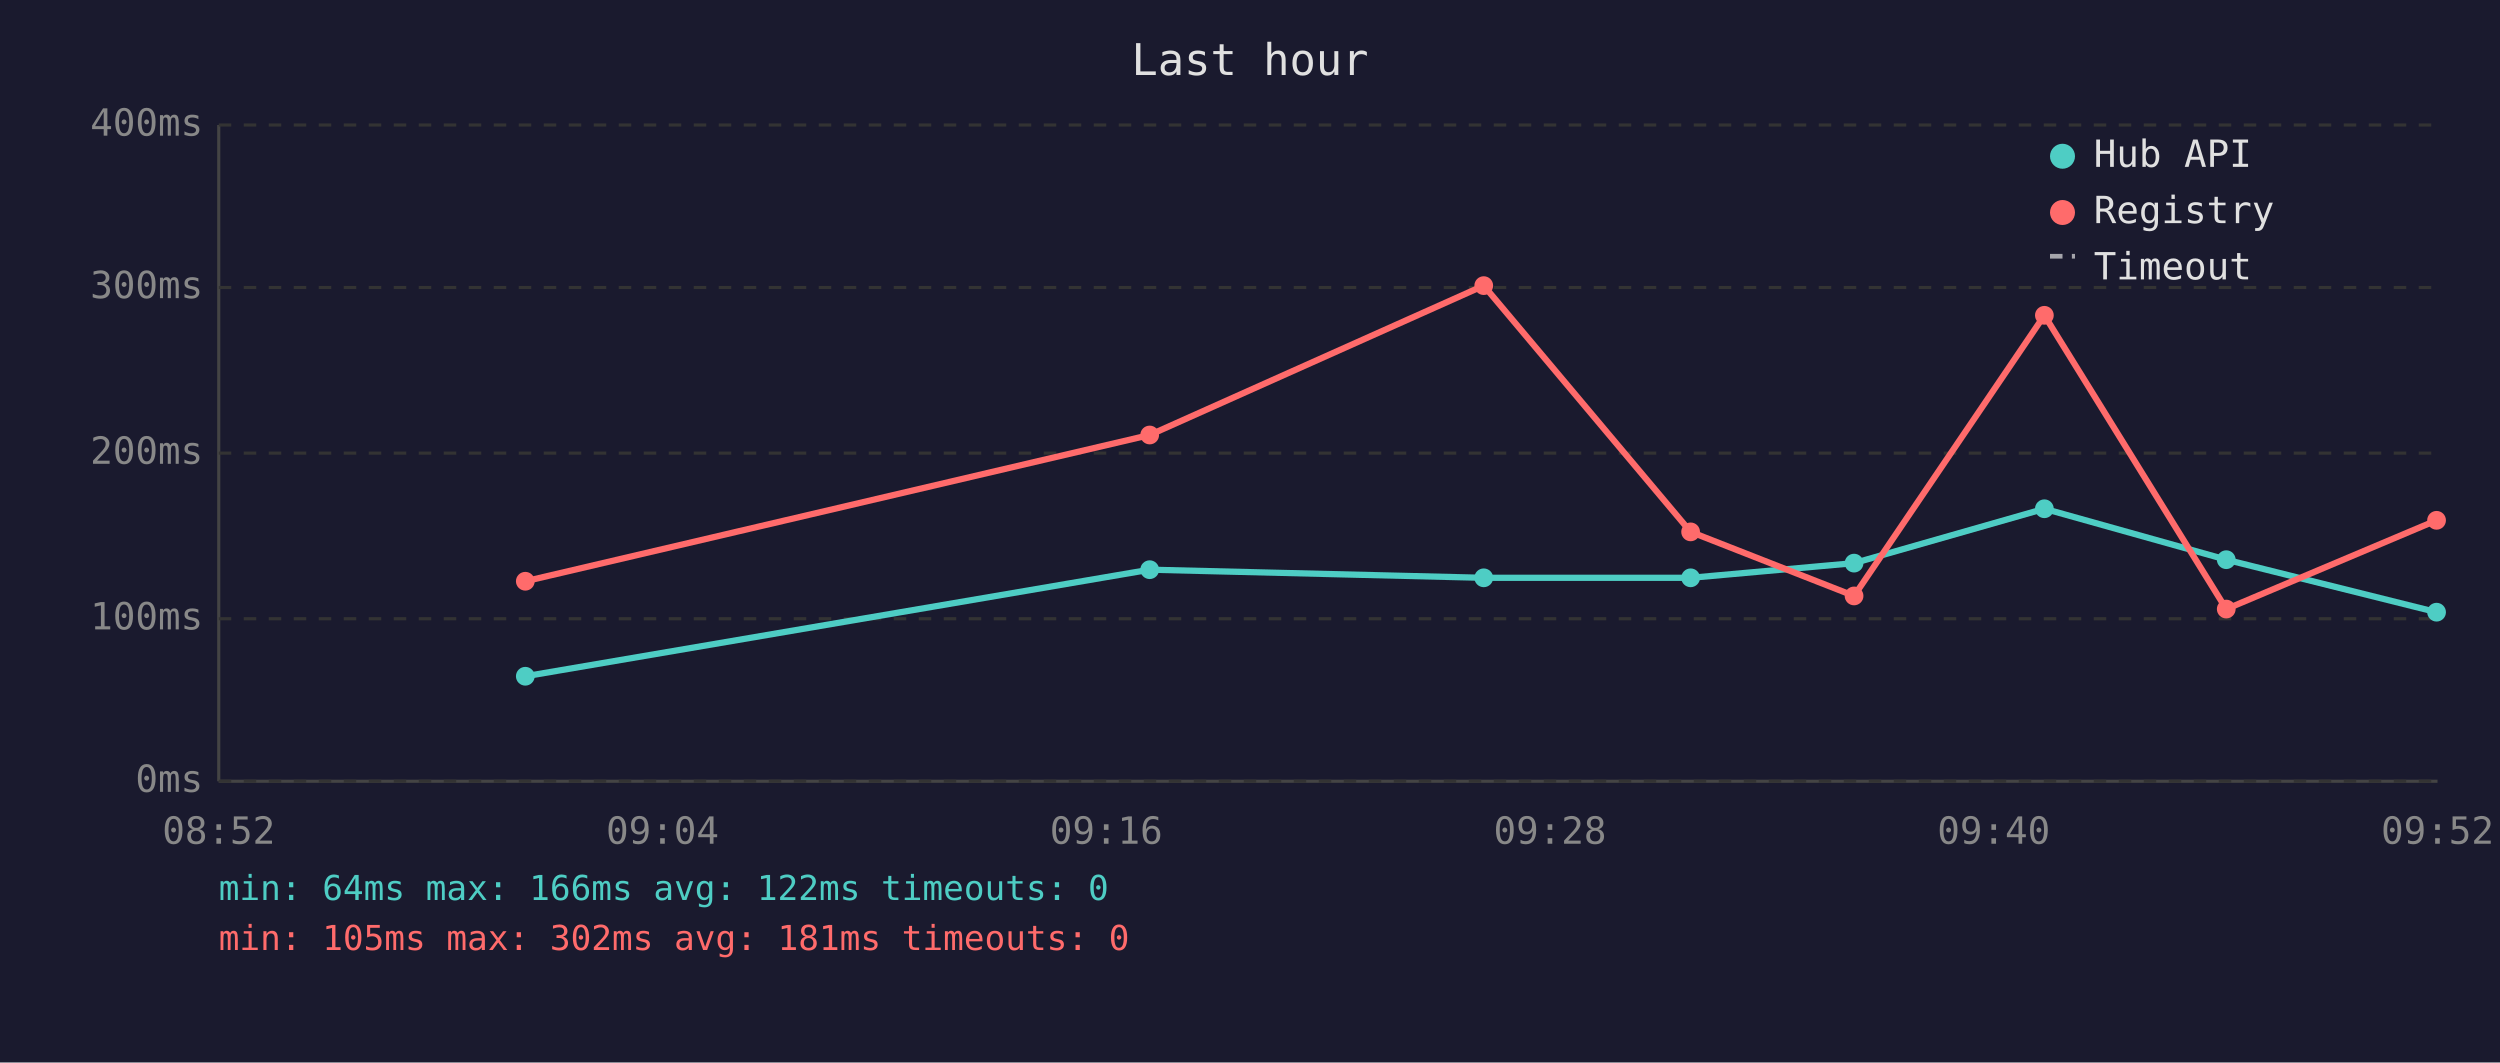
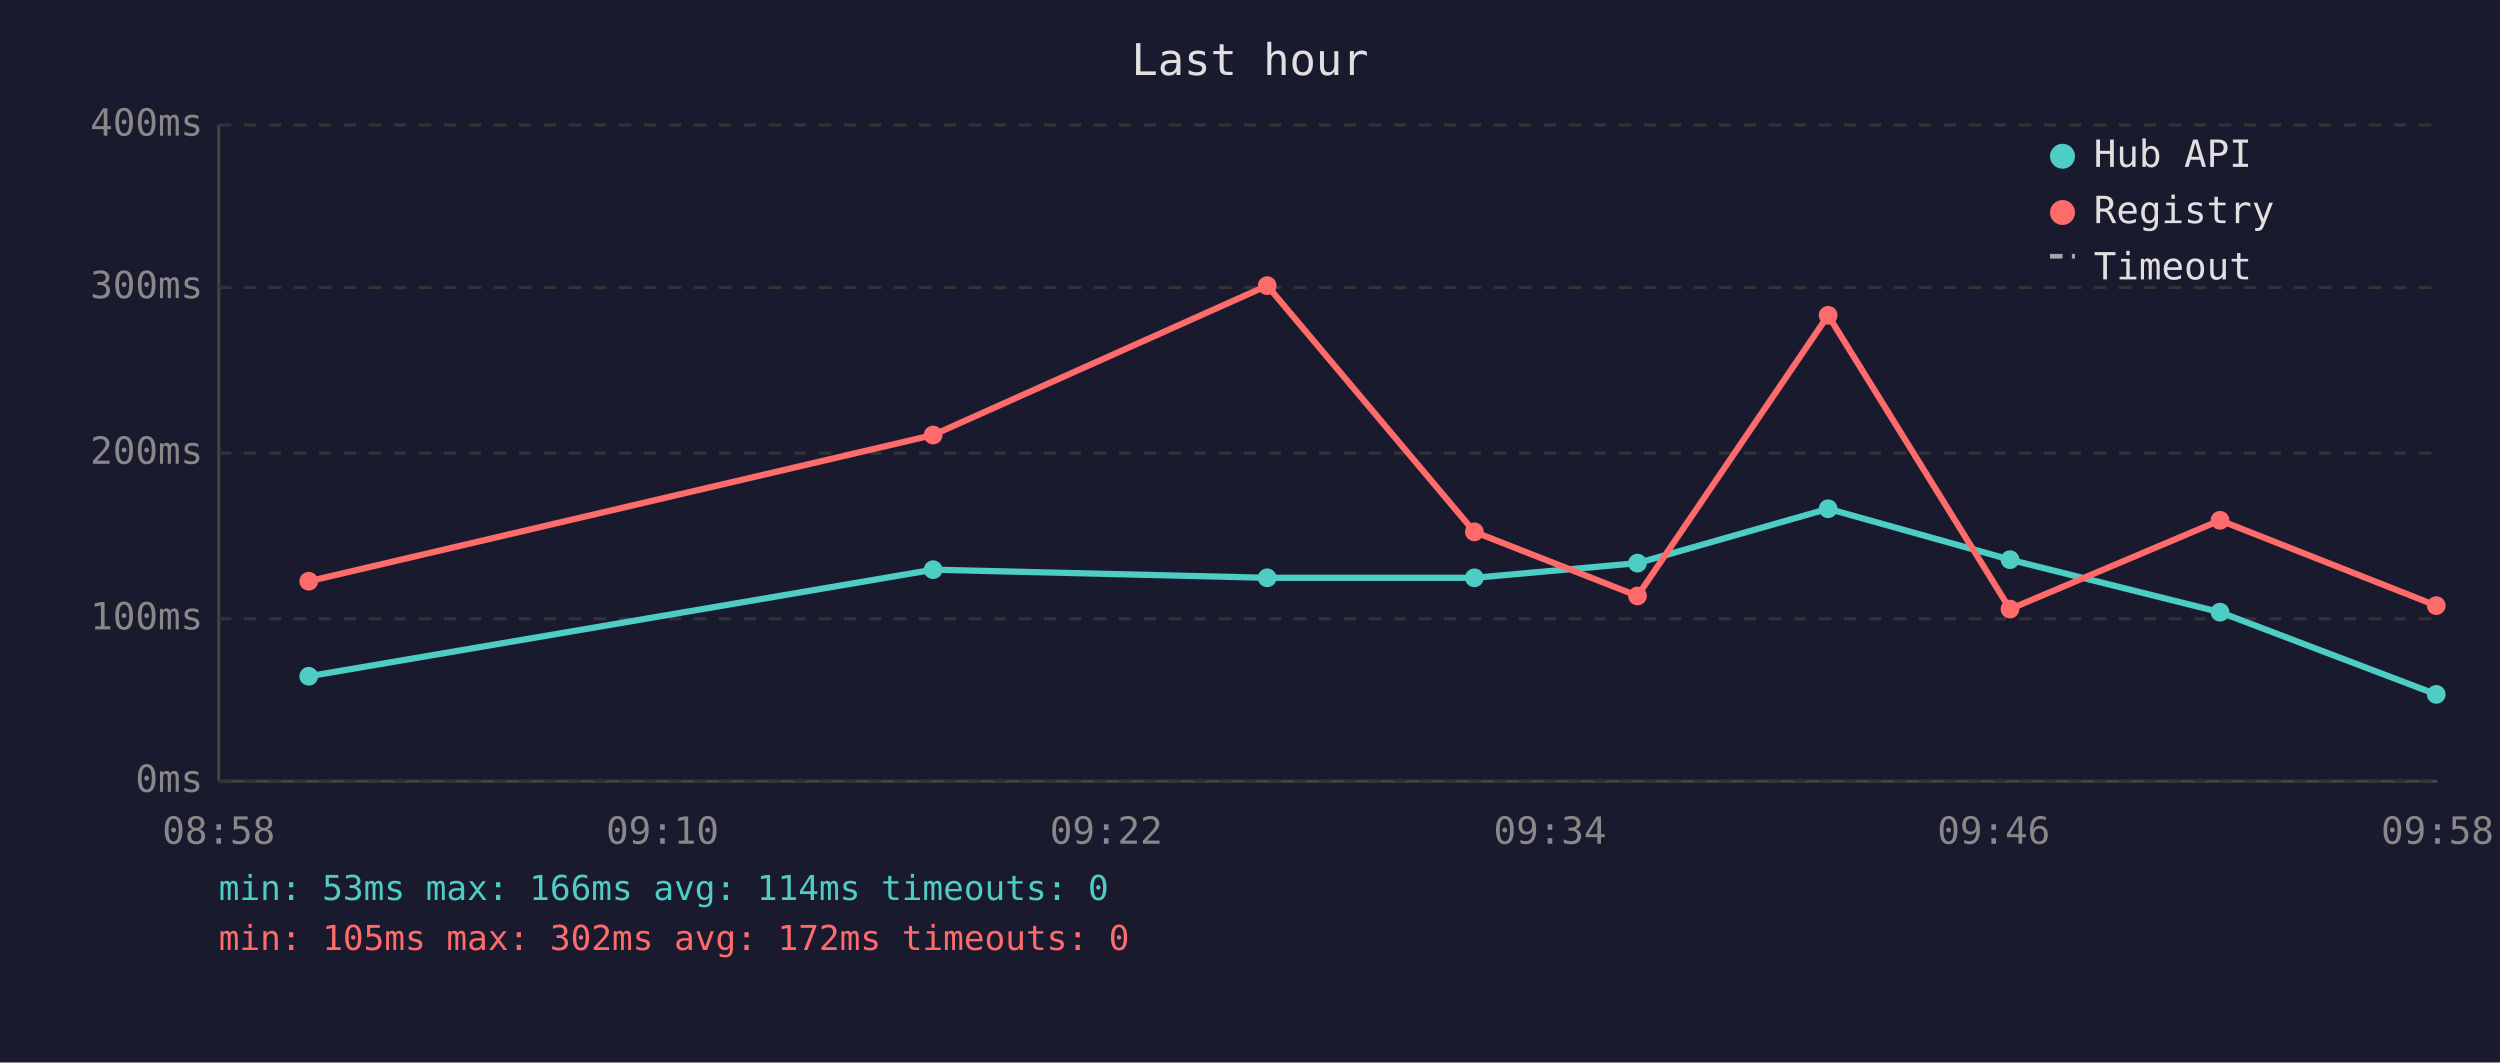
<svg xmlns="http://www.w3.org/2000/svg" viewBox="0 0 800 340" font-family="monospace" font-size="12">
  <rect width="800" height="340" fill="#1a1a2e" />
  <text x="400" y="24" fill="#e0e0e0" font-size="14" text-anchor="middle">Last hour</text>
  <line x1="70" y1="40" x2="70" y2="250" stroke="#444" stroke-width="1" />
  <line x1="70" y1="250" x2="780" y2="250" stroke="#444" stroke-width="1" />
  <line x1="70" y1="250" x2="780" y2="250" stroke="#333" stroke-width="1" stroke-dasharray="4" />
  <text x="65" y="250" fill="#888" text-anchor="end" dominant-baseline="middle">0ms</text>
  <line x1="70" y1="198" x2="780" y2="198" stroke="#333" stroke-width="1" stroke-dasharray="4" />
  <text x="65" y="198" fill="#888" text-anchor="end" dominant-baseline="middle">100ms</text>
  <line x1="70" y1="145" x2="780" y2="145" stroke="#333" stroke-width="1" stroke-dasharray="4" />
  <text x="65" y="145" fill="#888" text-anchor="end" dominant-baseline="middle">200ms</text>
  <line x1="70" y1="92" x2="780" y2="92" stroke="#333" stroke-width="1" stroke-dasharray="4" />
  <text x="65" y="92" fill="#888" text-anchor="end" dominant-baseline="middle">300ms</text>
  <line x1="70" y1="40" x2="780" y2="40" stroke="#333" stroke-width="1" stroke-dasharray="4" />
  <text x="65" y="40" fill="#888" text-anchor="end" dominant-baseline="middle">400ms</text>
-   <text x="70" y="270" fill="#888" text-anchor="middle">08:52</text>
-   <text x="212" y="270" fill="#888" text-anchor="middle">09:04</text>
-   <text x="354" y="270" fill="#888" text-anchor="middle">09:16</text>
-   <text x="496" y="270" fill="#888" text-anchor="middle">09:28</text>
-   <text x="638" y="270" fill="#888" text-anchor="middle">09:40</text>
-   <text x="780" y="270" fill="#888" text-anchor="middle">09:52</text>
-   <polyline points="168.1,216.4 367.9,182.3 474.8,184.9 541.0,184.9 593.3,180.2 654.2,162.8 712.4,179.1 779.7,195.9" fill="none" stroke="#4ecdc4" stroke-width="2" opacity="1" />
-   <circle cx="168.1" cy="216.4" r="3" fill="#4ecdc4" />
-   <circle cx="367.9" cy="182.3" r="3" fill="#4ecdc4" />
-   <circle cx="474.8" cy="184.9" r="3" fill="#4ecdc4" />
-   <circle cx="541.0" cy="184.9" r="3" fill="#4ecdc4" />
-   <circle cx="593.3" cy="180.2" r="3" fill="#4ecdc4" />
-   <circle cx="654.2" cy="162.8" r="3" fill="#4ecdc4" />
-   <circle cx="712.4" cy="179.1" r="3" fill="#4ecdc4" />
-   <circle cx="779.7" cy="195.9" r="3" fill="#4ecdc4" />
-   <polyline points="168.1,186.0 367.9,139.2 474.8,91.4 541.0,170.2 593.3,190.7 654.2,100.9 712.4,194.9 779.7,166.5" fill="none" stroke="#ff6b6b" stroke-width="2" opacity="1" />
-   <circle cx="168.1" cy="186.0" r="3" fill="#ff6b6b" />
-   <circle cx="367.9" cy="139.2" r="3" fill="#ff6b6b" />
-   <circle cx="474.8" cy="91.4" r="3" fill="#ff6b6b" />
-   <circle cx="541.0" cy="170.2" r="3" fill="#ff6b6b" />
-   <circle cx="593.3" cy="190.7" r="3" fill="#ff6b6b" />
-   <circle cx="654.2" cy="100.9" r="3" fill="#ff6b6b" />
-   <circle cx="712.4" cy="194.9" r="3" fill="#ff6b6b" />
-   <circle cx="779.7" cy="166.5" r="3" fill="#ff6b6b" />
+   <text x="70" y="270" fill="#888" text-anchor="middle">08:58</text>
+   <text x="212" y="270" fill="#888" text-anchor="middle">09:10</text>
+   <text x="354" y="270" fill="#888" text-anchor="middle">09:22</text>
+   <text x="496" y="270" fill="#888" text-anchor="middle">09:34</text>
+   <text x="638" y="270" fill="#888" text-anchor="middle">09:46</text>
+   <text x="780" y="270" fill="#888" text-anchor="middle">09:58</text>
+   <polyline points="98.8,216.4 298.6,182.3 405.5,184.9 471.8,184.9 524.0,180.2 585.0,162.8 643.2,179.1 710.4,195.9 779.6,222.2" fill="none" stroke="#4ecdc4" stroke-width="2" opacity="1" />
+   <circle cx="98.8" cy="216.4" r="3" fill="#4ecdc4" />
+   <circle cx="298.6" cy="182.3" r="3" fill="#4ecdc4" />
+   <circle cx="405.5" cy="184.9" r="3" fill="#4ecdc4" />
+   <circle cx="471.8" cy="184.9" r="3" fill="#4ecdc4" />
+   <circle cx="524.0" cy="180.2" r="3" fill="#4ecdc4" />
+   <circle cx="585.0" cy="162.8" r="3" fill="#4ecdc4" />
+   <circle cx="643.2" cy="179.1" r="3" fill="#4ecdc4" />
+   <circle cx="710.4" cy="195.9" r="3" fill="#4ecdc4" />
+   <circle cx="779.6" cy="222.2" r="3" fill="#4ecdc4" />
+   <polyline points="98.8,186.0 298.6,139.2 405.5,91.4 471.8,170.2 524.0,190.7 585.0,100.9 643.2,194.9 710.4,166.5 779.6,193.8" fill="none" stroke="#ff6b6b" stroke-width="2" opacity="1" />
+   <circle cx="98.8" cy="186.0" r="3" fill="#ff6b6b" />
+   <circle cx="298.6" cy="139.2" r="3" fill="#ff6b6b" />
+   <circle cx="405.5" cy="91.4" r="3" fill="#ff6b6b" />
+   <circle cx="471.8" cy="170.2" r="3" fill="#ff6b6b" />
+   <circle cx="524.0" cy="190.7" r="3" fill="#ff6b6b" />
+   <circle cx="585.0" cy="100.9" r="3" fill="#ff6b6b" />
+   <circle cx="643.2" cy="194.9" r="3" fill="#ff6b6b" />
+   <circle cx="710.4" cy="166.5" r="3" fill="#ff6b6b" />
+   <circle cx="779.6" cy="193.8" r="3" fill="#ff6b6b" />
  <circle cx="660" cy="50" r="4" fill="#4ecdc4" />
  <text x="670" y="50" fill="#e0e0e0" dominant-baseline="middle">Hub API</text>
  <circle cx="660" cy="68" r="4" fill="#ff6b6b" />
  <text x="670" y="68" fill="#e0e0e0" dominant-baseline="middle">Registry</text>
  <line x1="656" y1="82" x2="664" y2="82" stroke="#e0e0e0" stroke-width="1.5" stroke-dasharray="4,3" opacity="0.7" />
  <text x="670" y="86" fill="#e0e0e0" dominant-baseline="middle">Timeout</text>
-   <text x="70" y="288" fill="#4ecdc4" font-size="11">min: 64ms  max: 166ms  avg: 122ms  timeouts: 0</text>
-   <text x="70" y="304" fill="#ff6b6b" font-size="11">min: 105ms  max: 302ms  avg: 181ms  timeouts: 0</text>
+   <text x="70" y="288" fill="#4ecdc4" font-size="11">min: 53ms  max: 166ms  avg: 114ms  timeouts: 0</text>
+   <text x="70" y="304" fill="#ff6b6b" font-size="11">min: 105ms  max: 302ms  avg: 172ms  timeouts: 0</text>
</svg>
